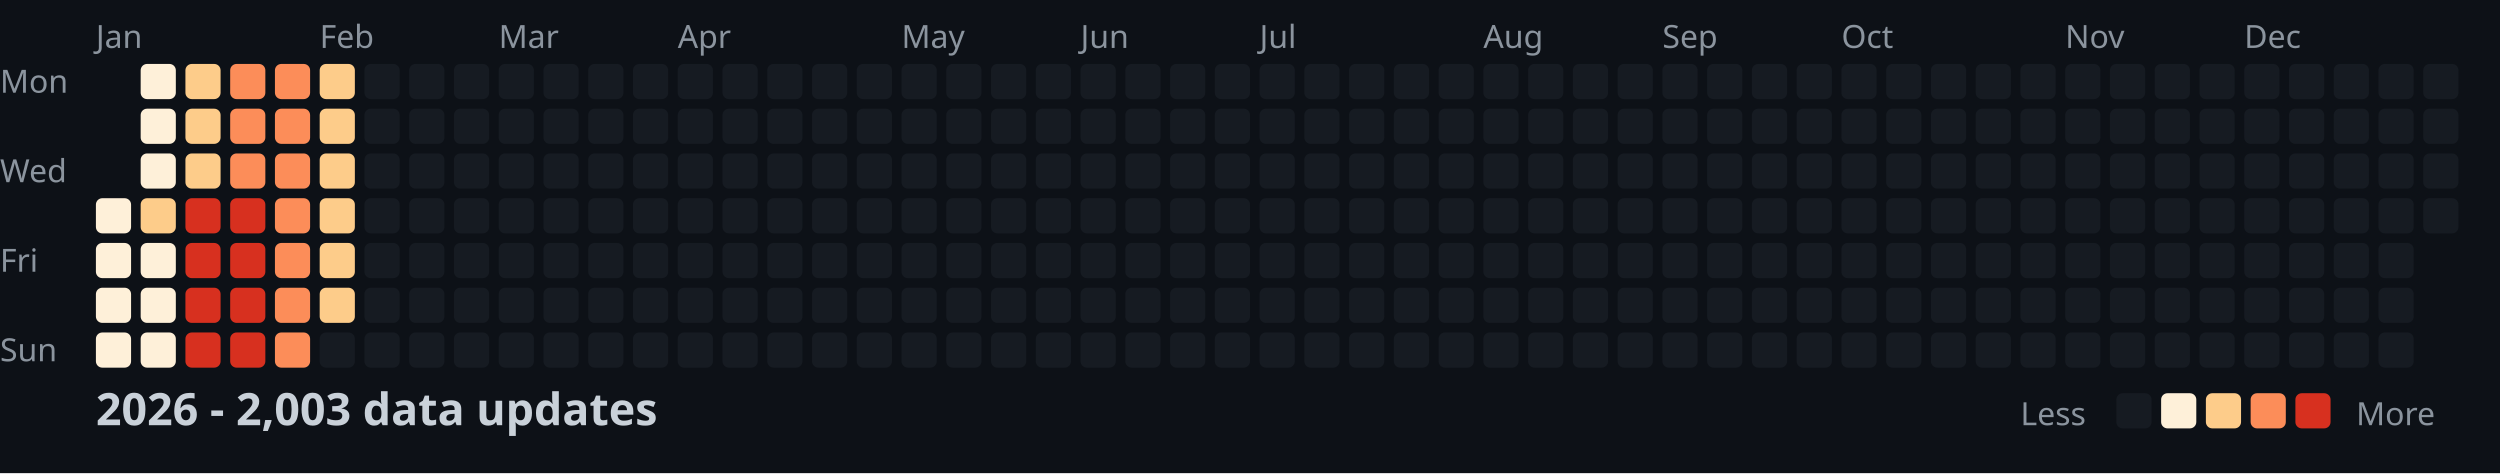
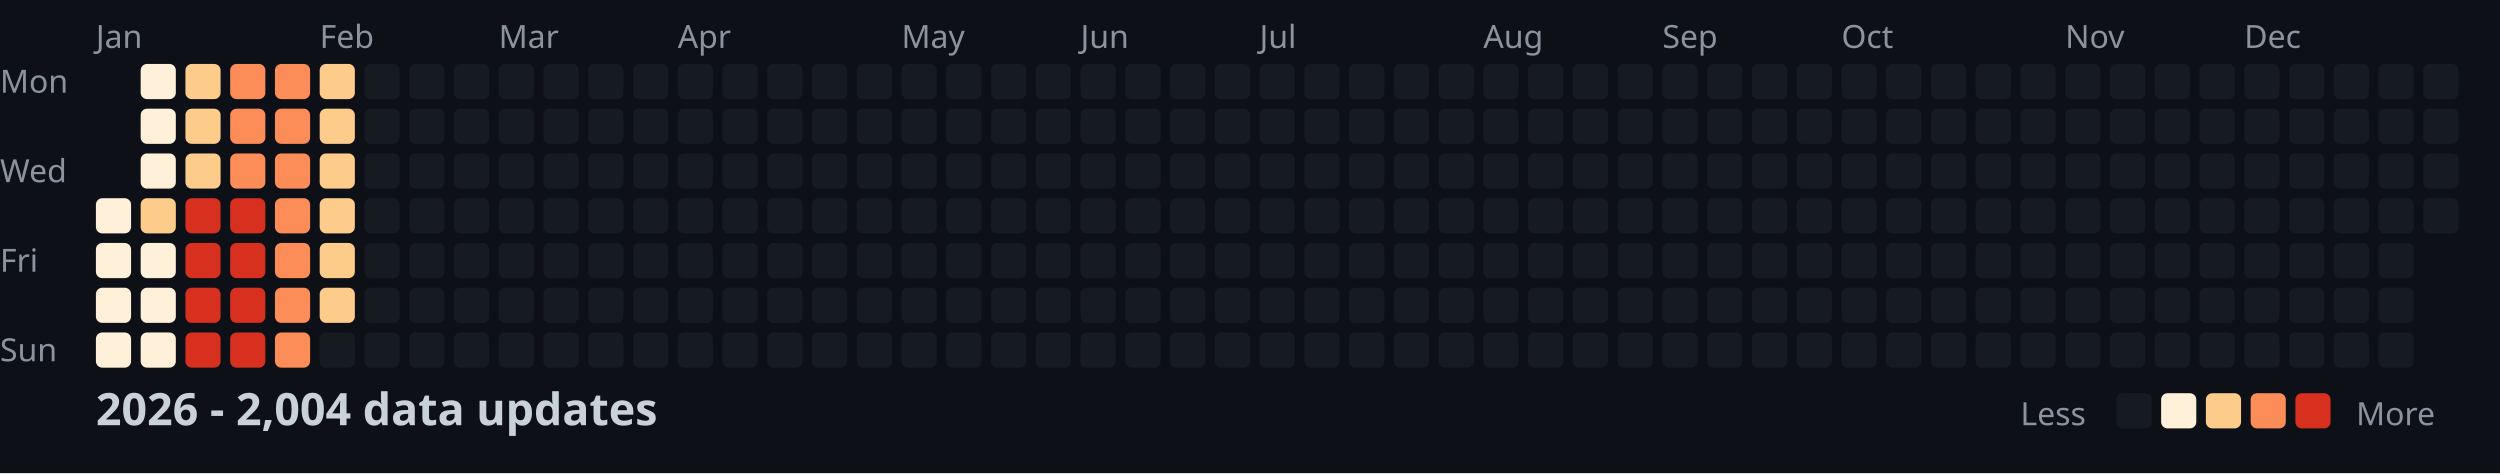
<svg xmlns="http://www.w3.org/2000/svg" width="782" height="148">
  <style>
    .month { font: 10px sans-serif; fill: #8b949e; }
    .day { font: 10px sans-serif; fill: #8b949e; }
    .title { font: bold 14px sans-serif; fill: #c9d1d9; }
    .legend { font: 10px sans-serif; fill: #8b949e; }
  </style>
  <rect width="100%" height="100%" fill="#0d1117" />
  <text x="0" y="29" class="day">Mon</text>
  <text x="0" y="57" class="day">Wed</text>
  <text x="0" y="85" class="day">Fri</text>
  <text x="0" y="113" class="day">Sun</text>
  <text x="30" y="15" class="month">Jan</text>
  <text x="100" y="15" class="month">Feb</text>
  <text x="156" y="15" class="month">Mar</text>
  <text x="212" y="15" class="month">Apr</text>
  <text x="282" y="15" class="month">May</text>
  <text x="338" y="15" class="month">Jun</text>
  <text x="394" y="15" class="month">Jul</text>
  <text x="464" y="15" class="month">Aug</text>
  <text x="520" y="15" class="month">Sep</text>
  <text x="576" y="15" class="month">Oct</text>
  <text x="646" y="15" class="month">Nov</text>
  <text x="702" y="15" class="month">Dec</text>
  <rect x="30" y="62" width="11" height="11" fill="#fef0d9" rx="2" />
  <rect x="30" y="76" width="11" height="11" fill="#fef0d9" rx="2" />
  <rect x="30" y="90" width="11" height="11" fill="#fef0d9" rx="2" />
  <rect x="30" y="104" width="11" height="11" fill="#fef0d9" rx="2" />
  <rect x="44" y="20" width="11" height="11" fill="#fef0d9" rx="2" />
  <rect x="44" y="34" width="11" height="11" fill="#fef0d9" rx="2" />
  <rect x="44" y="48" width="11" height="11" fill="#fef0d9" rx="2" />
  <rect x="44" y="62" width="11" height="11" fill="#fdcc8a" rx="2" />
  <rect x="44" y="76" width="11" height="11" fill="#fef0d9" rx="2" />
  <rect x="44" y="90" width="11" height="11" fill="#fef0d9" rx="2" />
  <rect x="44" y="104" width="11" height="11" fill="#fef0d9" rx="2" />
  <rect x="58" y="20" width="11" height="11" fill="#fdcc8a" rx="2" />
  <rect x="58" y="34" width="11" height="11" fill="#fdcc8a" rx="2" />
  <rect x="58" y="48" width="11" height="11" fill="#fdcc8a" rx="2" />
  <rect x="58" y="62" width="11" height="11" fill="#d7301f" rx="2" />
  <rect x="58" y="76" width="11" height="11" fill="#d7301f" rx="2" />
  <rect x="58" y="90" width="11" height="11" fill="#d7301f" rx="2" />
  <rect x="58" y="104" width="11" height="11" fill="#d7301f" rx="2" />
  <rect x="72" y="20" width="11" height="11" fill="#fc8d59" rx="2" />
  <rect x="72" y="34" width="11" height="11" fill="#fc8d59" rx="2" />
  <rect x="72" y="48" width="11" height="11" fill="#fc8d59" rx="2" />
  <rect x="72" y="62" width="11" height="11" fill="#d7301f" rx="2" />
  <rect x="72" y="76" width="11" height="11" fill="#d7301f" rx="2" />
  <rect x="72" y="90" width="11" height="11" fill="#d7301f" rx="2" />
  <rect x="72" y="104" width="11" height="11" fill="#d7301f" rx="2" />
  <rect x="86" y="20" width="11" height="11" fill="#fc8d59" rx="2" />
  <rect x="86" y="34" width="11" height="11" fill="#fc8d59" rx="2" />
  <rect x="86" y="48" width="11" height="11" fill="#fc8d59" rx="2" />
  <rect x="86" y="62" width="11" height="11" fill="#fc8d59" rx="2" />
  <rect x="86" y="76" width="11" height="11" fill="#fc8d59" rx="2" />
  <rect x="86" y="90" width="11" height="11" fill="#fc8d59" rx="2" />
  <rect x="86" y="104" width="11" height="11" fill="#fc8d59" rx="2" />
  <rect x="100" y="20" width="11" height="11" fill="#fdcc8a" rx="2" />
  <rect x="100" y="34" width="11" height="11" fill="#fdcc8a" rx="2" />
  <rect x="100" y="48" width="11" height="11" fill="#fdcc8a" rx="2" />
  <rect x="100" y="62" width="11" height="11" fill="#fdcc8a" rx="2" />
  <rect x="100" y="76" width="11" height="11" fill="#fdcc8a" rx="2" />
  <rect x="100" y="90" width="11" height="11" fill="#fdcc8a" rx="2" />
  <rect x="100" y="104" width="11" height="11" fill="#161b22" rx="2" />
  <rect x="114" y="20" width="11" height="11" fill="#161b22" rx="2" />
  <rect x="114" y="34" width="11" height="11" fill="#161b22" rx="2" />
  <rect x="114" y="48" width="11" height="11" fill="#161b22" rx="2" />
  <rect x="114" y="62" width="11" height="11" fill="#161b22" rx="2" />
  <rect x="114" y="76" width="11" height="11" fill="#161b22" rx="2" />
  <rect x="114" y="90" width="11" height="11" fill="#161b22" rx="2" />
  <rect x="114" y="104" width="11" height="11" fill="#161b22" rx="2" />
  <rect x="128" y="20" width="11" height="11" fill="#161b22" rx="2" />
  <rect x="128" y="34" width="11" height="11" fill="#161b22" rx="2" />
  <rect x="128" y="48" width="11" height="11" fill="#161b22" rx="2" />
  <rect x="128" y="62" width="11" height="11" fill="#161b22" rx="2" />
  <rect x="128" y="76" width="11" height="11" fill="#161b22" rx="2" />
  <rect x="128" y="90" width="11" height="11" fill="#161b22" rx="2" />
  <rect x="128" y="104" width="11" height="11" fill="#161b22" rx="2" />
  <rect x="142" y="20" width="11" height="11" fill="#161b22" rx="2" />
  <rect x="142" y="34" width="11" height="11" fill="#161b22" rx="2" />
  <rect x="142" y="48" width="11" height="11" fill="#161b22" rx="2" />
  <rect x="142" y="62" width="11" height="11" fill="#161b22" rx="2" />
  <rect x="142" y="76" width="11" height="11" fill="#161b22" rx="2" />
  <rect x="142" y="90" width="11" height="11" fill="#161b22" rx="2" />
  <rect x="142" y="104" width="11" height="11" fill="#161b22" rx="2" />
  <rect x="156" y="20" width="11" height="11" fill="#161b22" rx="2" />
  <rect x="156" y="34" width="11" height="11" fill="#161b22" rx="2" />
  <rect x="156" y="48" width="11" height="11" fill="#161b22" rx="2" />
  <rect x="156" y="62" width="11" height="11" fill="#161b22" rx="2" />
  <rect x="156" y="76" width="11" height="11" fill="#161b22" rx="2" />
  <rect x="156" y="90" width="11" height="11" fill="#161b22" rx="2" />
  <rect x="156" y="104" width="11" height="11" fill="#161b22" rx="2" />
  <rect x="170" y="20" width="11" height="11" fill="#161b22" rx="2" />
  <rect x="170" y="34" width="11" height="11" fill="#161b22" rx="2" />
  <rect x="170" y="48" width="11" height="11" fill="#161b22" rx="2" />
  <rect x="170" y="62" width="11" height="11" fill="#161b22" rx="2" />
  <rect x="170" y="76" width="11" height="11" fill="#161b22" rx="2" />
  <rect x="170" y="90" width="11" height="11" fill="#161b22" rx="2" />
  <rect x="170" y="104" width="11" height="11" fill="#161b22" rx="2" />
  <rect x="184" y="20" width="11" height="11" fill="#161b22" rx="2" />
  <rect x="184" y="34" width="11" height="11" fill="#161b22" rx="2" />
  <rect x="184" y="48" width="11" height="11" fill="#161b22" rx="2" />
  <rect x="184" y="62" width="11" height="11" fill="#161b22" rx="2" />
  <rect x="184" y="76" width="11" height="11" fill="#161b22" rx="2" />
  <rect x="184" y="90" width="11" height="11" fill="#161b22" rx="2" />
  <rect x="184" y="104" width="11" height="11" fill="#161b22" rx="2" />
  <rect x="198" y="20" width="11" height="11" fill="#161b22" rx="2" />
  <rect x="198" y="34" width="11" height="11" fill="#161b22" rx="2" />
  <rect x="198" y="48" width="11" height="11" fill="#161b22" rx="2" />
  <rect x="198" y="62" width="11" height="11" fill="#161b22" rx="2" />
  <rect x="198" y="76" width="11" height="11" fill="#161b22" rx="2" />
  <rect x="198" y="90" width="11" height="11" fill="#161b22" rx="2" />
  <rect x="198" y="104" width="11" height="11" fill="#161b22" rx="2" />
  <rect x="212" y="20" width="11" height="11" fill="#161b22" rx="2" />
  <rect x="212" y="34" width="11" height="11" fill="#161b22" rx="2" />
  <rect x="212" y="48" width="11" height="11" fill="#161b22" rx="2" />
  <rect x="212" y="62" width="11" height="11" fill="#161b22" rx="2" />
  <rect x="212" y="76" width="11" height="11" fill="#161b22" rx="2" />
  <rect x="212" y="90" width="11" height="11" fill="#161b22" rx="2" />
  <rect x="212" y="104" width="11" height="11" fill="#161b22" rx="2" />
  <rect x="226" y="20" width="11" height="11" fill="#161b22" rx="2" />
  <rect x="226" y="34" width="11" height="11" fill="#161b22" rx="2" />
  <rect x="226" y="48" width="11" height="11" fill="#161b22" rx="2" />
  <rect x="226" y="62" width="11" height="11" fill="#161b22" rx="2" />
  <rect x="226" y="76" width="11" height="11" fill="#161b22" rx="2" />
  <rect x="226" y="90" width="11" height="11" fill="#161b22" rx="2" />
  <rect x="226" y="104" width="11" height="11" fill="#161b22" rx="2" />
  <rect x="240" y="20" width="11" height="11" fill="#161b22" rx="2" />
  <rect x="240" y="34" width="11" height="11" fill="#161b22" rx="2" />
  <rect x="240" y="48" width="11" height="11" fill="#161b22" rx="2" />
  <rect x="240" y="62" width="11" height="11" fill="#161b22" rx="2" />
  <rect x="240" y="76" width="11" height="11" fill="#161b22" rx="2" />
  <rect x="240" y="90" width="11" height="11" fill="#161b22" rx="2" />
  <rect x="240" y="104" width="11" height="11" fill="#161b22" rx="2" />
  <rect x="254" y="20" width="11" height="11" fill="#161b22" rx="2" />
  <rect x="254" y="34" width="11" height="11" fill="#161b22" rx="2" />
  <rect x="254" y="48" width="11" height="11" fill="#161b22" rx="2" />
  <rect x="254" y="62" width="11" height="11" fill="#161b22" rx="2" />
  <rect x="254" y="76" width="11" height="11" fill="#161b22" rx="2" />
  <rect x="254" y="90" width="11" height="11" fill="#161b22" rx="2" />
  <rect x="254" y="104" width="11" height="11" fill="#161b22" rx="2" />
  <rect x="268" y="20" width="11" height="11" fill="#161b22" rx="2" />
  <rect x="268" y="34" width="11" height="11" fill="#161b22" rx="2" />
  <rect x="268" y="48" width="11" height="11" fill="#161b22" rx="2" />
  <rect x="268" y="62" width="11" height="11" fill="#161b22" rx="2" />
  <rect x="268" y="76" width="11" height="11" fill="#161b22" rx="2" />
  <rect x="268" y="90" width="11" height="11" fill="#161b22" rx="2" />
  <rect x="268" y="104" width="11" height="11" fill="#161b22" rx="2" />
  <rect x="282" y="20" width="11" height="11" fill="#161b22" rx="2" />
  <rect x="282" y="34" width="11" height="11" fill="#161b22" rx="2" />
  <rect x="282" y="48" width="11" height="11" fill="#161b22" rx="2" />
  <rect x="282" y="62" width="11" height="11" fill="#161b22" rx="2" />
  <rect x="282" y="76" width="11" height="11" fill="#161b22" rx="2" />
  <rect x="282" y="90" width="11" height="11" fill="#161b22" rx="2" />
  <rect x="282" y="104" width="11" height="11" fill="#161b22" rx="2" />
  <rect x="296" y="20" width="11" height="11" fill="#161b22" rx="2" />
  <rect x="296" y="34" width="11" height="11" fill="#161b22" rx="2" />
  <rect x="296" y="48" width="11" height="11" fill="#161b22" rx="2" />
  <rect x="296" y="62" width="11" height="11" fill="#161b22" rx="2" />
  <rect x="296" y="76" width="11" height="11" fill="#161b22" rx="2" />
  <rect x="296" y="90" width="11" height="11" fill="#161b22" rx="2" />
  <rect x="296" y="104" width="11" height="11" fill="#161b22" rx="2" />
  <rect x="310" y="20" width="11" height="11" fill="#161b22" rx="2" />
  <rect x="310" y="34" width="11" height="11" fill="#161b22" rx="2" />
  <rect x="310" y="48" width="11" height="11" fill="#161b22" rx="2" />
  <rect x="310" y="62" width="11" height="11" fill="#161b22" rx="2" />
  <rect x="310" y="76" width="11" height="11" fill="#161b22" rx="2" />
  <rect x="310" y="90" width="11" height="11" fill="#161b22" rx="2" />
  <rect x="310" y="104" width="11" height="11" fill="#161b22" rx="2" />
  <rect x="324" y="20" width="11" height="11" fill="#161b22" rx="2" />
  <rect x="324" y="34" width="11" height="11" fill="#161b22" rx="2" />
  <rect x="324" y="48" width="11" height="11" fill="#161b22" rx="2" />
  <rect x="324" y="62" width="11" height="11" fill="#161b22" rx="2" />
  <rect x="324" y="76" width="11" height="11" fill="#161b22" rx="2" />
  <rect x="324" y="90" width="11" height="11" fill="#161b22" rx="2" />
  <rect x="324" y="104" width="11" height="11" fill="#161b22" rx="2" />
  <rect x="338" y="20" width="11" height="11" fill="#161b22" rx="2" />
  <rect x="338" y="34" width="11" height="11" fill="#161b22" rx="2" />
  <rect x="338" y="48" width="11" height="11" fill="#161b22" rx="2" />
  <rect x="338" y="62" width="11" height="11" fill="#161b22" rx="2" />
  <rect x="338" y="76" width="11" height="11" fill="#161b22" rx="2" />
  <rect x="338" y="90" width="11" height="11" fill="#161b22" rx="2" />
  <rect x="338" y="104" width="11" height="11" fill="#161b22" rx="2" />
  <rect x="352" y="20" width="11" height="11" fill="#161b22" rx="2" />
  <rect x="352" y="34" width="11" height="11" fill="#161b22" rx="2" />
  <rect x="352" y="48" width="11" height="11" fill="#161b22" rx="2" />
  <rect x="352" y="62" width="11" height="11" fill="#161b22" rx="2" />
  <rect x="352" y="76" width="11" height="11" fill="#161b22" rx="2" />
  <rect x="352" y="90" width="11" height="11" fill="#161b22" rx="2" />
  <rect x="352" y="104" width="11" height="11" fill="#161b22" rx="2" />
  <rect x="366" y="20" width="11" height="11" fill="#161b22" rx="2" />
  <rect x="366" y="34" width="11" height="11" fill="#161b22" rx="2" />
  <rect x="366" y="48" width="11" height="11" fill="#161b22" rx="2" />
  <rect x="366" y="62" width="11" height="11" fill="#161b22" rx="2" />
  <rect x="366" y="76" width="11" height="11" fill="#161b22" rx="2" />
  <rect x="366" y="90" width="11" height="11" fill="#161b22" rx="2" />
  <rect x="366" y="104" width="11" height="11" fill="#161b22" rx="2" />
  <rect x="380" y="20" width="11" height="11" fill="#161b22" rx="2" />
  <rect x="380" y="34" width="11" height="11" fill="#161b22" rx="2" />
  <rect x="380" y="48" width="11" height="11" fill="#161b22" rx="2" />
  <rect x="380" y="62" width="11" height="11" fill="#161b22" rx="2" />
  <rect x="380" y="76" width="11" height="11" fill="#161b22" rx="2" />
  <rect x="380" y="90" width="11" height="11" fill="#161b22" rx="2" />
  <rect x="380" y="104" width="11" height="11" fill="#161b22" rx="2" />
  <rect x="394" y="20" width="11" height="11" fill="#161b22" rx="2" />
  <rect x="394" y="34" width="11" height="11" fill="#161b22" rx="2" />
  <rect x="394" y="48" width="11" height="11" fill="#161b22" rx="2" />
  <rect x="394" y="62" width="11" height="11" fill="#161b22" rx="2" />
  <rect x="394" y="76" width="11" height="11" fill="#161b22" rx="2" />
  <rect x="394" y="90" width="11" height="11" fill="#161b22" rx="2" />
  <rect x="394" y="104" width="11" height="11" fill="#161b22" rx="2" />
  <rect x="408" y="20" width="11" height="11" fill="#161b22" rx="2" />
  <rect x="408" y="34" width="11" height="11" fill="#161b22" rx="2" />
  <rect x="408" y="48" width="11" height="11" fill="#161b22" rx="2" />
  <rect x="408" y="62" width="11" height="11" fill="#161b22" rx="2" />
  <rect x="408" y="76" width="11" height="11" fill="#161b22" rx="2" />
  <rect x="408" y="90" width="11" height="11" fill="#161b22" rx="2" />
  <rect x="408" y="104" width="11" height="11" fill="#161b22" rx="2" />
  <rect x="422" y="20" width="11" height="11" fill="#161b22" rx="2" />
  <rect x="422" y="34" width="11" height="11" fill="#161b22" rx="2" />
  <rect x="422" y="48" width="11" height="11" fill="#161b22" rx="2" />
  <rect x="422" y="62" width="11" height="11" fill="#161b22" rx="2" />
  <rect x="422" y="76" width="11" height="11" fill="#161b22" rx="2" />
  <rect x="422" y="90" width="11" height="11" fill="#161b22" rx="2" />
  <rect x="422" y="104" width="11" height="11" fill="#161b22" rx="2" />
  <rect x="436" y="20" width="11" height="11" fill="#161b22" rx="2" />
  <rect x="436" y="34" width="11" height="11" fill="#161b22" rx="2" />
  <rect x="436" y="48" width="11" height="11" fill="#161b22" rx="2" />
  <rect x="436" y="62" width="11" height="11" fill="#161b22" rx="2" />
  <rect x="436" y="76" width="11" height="11" fill="#161b22" rx="2" />
  <rect x="436" y="90" width="11" height="11" fill="#161b22" rx="2" />
  <rect x="436" y="104" width="11" height="11" fill="#161b22" rx="2" />
  <rect x="450" y="20" width="11" height="11" fill="#161b22" rx="2" />
  <rect x="450" y="34" width="11" height="11" fill="#161b22" rx="2" />
  <rect x="450" y="48" width="11" height="11" fill="#161b22" rx="2" />
  <rect x="450" y="62" width="11" height="11" fill="#161b22" rx="2" />
  <rect x="450" y="76" width="11" height="11" fill="#161b22" rx="2" />
  <rect x="450" y="90" width="11" height="11" fill="#161b22" rx="2" />
  <rect x="450" y="104" width="11" height="11" fill="#161b22" rx="2" />
  <rect x="464" y="20" width="11" height="11" fill="#161b22" rx="2" />
  <rect x="464" y="34" width="11" height="11" fill="#161b22" rx="2" />
  <rect x="464" y="48" width="11" height="11" fill="#161b22" rx="2" />
  <rect x="464" y="62" width="11" height="11" fill="#161b22" rx="2" />
  <rect x="464" y="76" width="11" height="11" fill="#161b22" rx="2" />
  <rect x="464" y="90" width="11" height="11" fill="#161b22" rx="2" />
  <rect x="464" y="104" width="11" height="11" fill="#161b22" rx="2" />
  <rect x="478" y="20" width="11" height="11" fill="#161b22" rx="2" />
  <rect x="478" y="34" width="11" height="11" fill="#161b22" rx="2" />
  <rect x="478" y="48" width="11" height="11" fill="#161b22" rx="2" />
  <rect x="478" y="62" width="11" height="11" fill="#161b22" rx="2" />
  <rect x="478" y="76" width="11" height="11" fill="#161b22" rx="2" />
  <rect x="478" y="90" width="11" height="11" fill="#161b22" rx="2" />
  <rect x="478" y="104" width="11" height="11" fill="#161b22" rx="2" />
  <rect x="492" y="20" width="11" height="11" fill="#161b22" rx="2" />
  <rect x="492" y="34" width="11" height="11" fill="#161b22" rx="2" />
  <rect x="492" y="48" width="11" height="11" fill="#161b22" rx="2" />
  <rect x="492" y="62" width="11" height="11" fill="#161b22" rx="2" />
  <rect x="492" y="76" width="11" height="11" fill="#161b22" rx="2" />
  <rect x="492" y="90" width="11" height="11" fill="#161b22" rx="2" />
  <rect x="492" y="104" width="11" height="11" fill="#161b22" rx="2" />
  <rect x="506" y="20" width="11" height="11" fill="#161b22" rx="2" />
  <rect x="506" y="34" width="11" height="11" fill="#161b22" rx="2" />
  <rect x="506" y="48" width="11" height="11" fill="#161b22" rx="2" />
  <rect x="506" y="62" width="11" height="11" fill="#161b22" rx="2" />
  <rect x="506" y="76" width="11" height="11" fill="#161b22" rx="2" />
  <rect x="506" y="90" width="11" height="11" fill="#161b22" rx="2" />
  <rect x="506" y="104" width="11" height="11" fill="#161b22" rx="2" />
  <rect x="520" y="20" width="11" height="11" fill="#161b22" rx="2" />
  <rect x="520" y="34" width="11" height="11" fill="#161b22" rx="2" />
  <rect x="520" y="48" width="11" height="11" fill="#161b22" rx="2" />
  <rect x="520" y="62" width="11" height="11" fill="#161b22" rx="2" />
  <rect x="520" y="76" width="11" height="11" fill="#161b22" rx="2" />
  <rect x="520" y="90" width="11" height="11" fill="#161b22" rx="2" />
  <rect x="520" y="104" width="11" height="11" fill="#161b22" rx="2" />
  <rect x="534" y="20" width="11" height="11" fill="#161b22" rx="2" />
  <rect x="534" y="34" width="11" height="11" fill="#161b22" rx="2" />
  <rect x="534" y="48" width="11" height="11" fill="#161b22" rx="2" />
  <rect x="534" y="62" width="11" height="11" fill="#161b22" rx="2" />
  <rect x="534" y="76" width="11" height="11" fill="#161b22" rx="2" />
  <rect x="534" y="90" width="11" height="11" fill="#161b22" rx="2" />
  <rect x="534" y="104" width="11" height="11" fill="#161b22" rx="2" />
  <rect x="548" y="20" width="11" height="11" fill="#161b22" rx="2" />
  <rect x="548" y="34" width="11" height="11" fill="#161b22" rx="2" />
  <rect x="548" y="48" width="11" height="11" fill="#161b22" rx="2" />
  <rect x="548" y="62" width="11" height="11" fill="#161b22" rx="2" />
  <rect x="548" y="76" width="11" height="11" fill="#161b22" rx="2" />
  <rect x="548" y="90" width="11" height="11" fill="#161b22" rx="2" />
  <rect x="548" y="104" width="11" height="11" fill="#161b22" rx="2" />
  <rect x="562" y="20" width="11" height="11" fill="#161b22" rx="2" />
  <rect x="562" y="34" width="11" height="11" fill="#161b22" rx="2" />
  <rect x="562" y="48" width="11" height="11" fill="#161b22" rx="2" />
  <rect x="562" y="62" width="11" height="11" fill="#161b22" rx="2" />
  <rect x="562" y="76" width="11" height="11" fill="#161b22" rx="2" />
  <rect x="562" y="90" width="11" height="11" fill="#161b22" rx="2" />
  <rect x="562" y="104" width="11" height="11" fill="#161b22" rx="2" />
  <rect x="576" y="20" width="11" height="11" fill="#161b22" rx="2" />
  <rect x="576" y="34" width="11" height="11" fill="#161b22" rx="2" />
  <rect x="576" y="48" width="11" height="11" fill="#161b22" rx="2" />
  <rect x="576" y="62" width="11" height="11" fill="#161b22" rx="2" />
  <rect x="576" y="76" width="11" height="11" fill="#161b22" rx="2" />
  <rect x="576" y="90" width="11" height="11" fill="#161b22" rx="2" />
  <rect x="576" y="104" width="11" height="11" fill="#161b22" rx="2" />
  <rect x="590" y="20" width="11" height="11" fill="#161b22" rx="2" />
  <rect x="590" y="34" width="11" height="11" fill="#161b22" rx="2" />
  <rect x="590" y="48" width="11" height="11" fill="#161b22" rx="2" />
  <rect x="590" y="62" width="11" height="11" fill="#161b22" rx="2" />
  <rect x="590" y="76" width="11" height="11" fill="#161b22" rx="2" />
  <rect x="590" y="90" width="11" height="11" fill="#161b22" rx="2" />
  <rect x="590" y="104" width="11" height="11" fill="#161b22" rx="2" />
  <rect x="604" y="20" width="11" height="11" fill="#161b22" rx="2" />
  <rect x="604" y="34" width="11" height="11" fill="#161b22" rx="2" />
  <rect x="604" y="48" width="11" height="11" fill="#161b22" rx="2" />
  <rect x="604" y="62" width="11" height="11" fill="#161b22" rx="2" />
  <rect x="604" y="76" width="11" height="11" fill="#161b22" rx="2" />
  <rect x="604" y="90" width="11" height="11" fill="#161b22" rx="2" />
  <rect x="604" y="104" width="11" height="11" fill="#161b22" rx="2" />
  <rect x="618" y="20" width="11" height="11" fill="#161b22" rx="2" />
  <rect x="618" y="34" width="11" height="11" fill="#161b22" rx="2" />
  <rect x="618" y="48" width="11" height="11" fill="#161b22" rx="2" />
  <rect x="618" y="62" width="11" height="11" fill="#161b22" rx="2" />
  <rect x="618" y="76" width="11" height="11" fill="#161b22" rx="2" />
  <rect x="618" y="90" width="11" height="11" fill="#161b22" rx="2" />
  <rect x="618" y="104" width="11" height="11" fill="#161b22" rx="2" />
  <rect x="632" y="20" width="11" height="11" fill="#161b22" rx="2" />
  <rect x="632" y="34" width="11" height="11" fill="#161b22" rx="2" />
  <rect x="632" y="48" width="11" height="11" fill="#161b22" rx="2" />
  <rect x="632" y="62" width="11" height="11" fill="#161b22" rx="2" />
  <rect x="632" y="76" width="11" height="11" fill="#161b22" rx="2" />
  <rect x="632" y="90" width="11" height="11" fill="#161b22" rx="2" />
  <rect x="632" y="104" width="11" height="11" fill="#161b22" rx="2" />
  <rect x="646" y="20" width="11" height="11" fill="#161b22" rx="2" />
  <rect x="646" y="34" width="11" height="11" fill="#161b22" rx="2" />
  <rect x="646" y="48" width="11" height="11" fill="#161b22" rx="2" />
  <rect x="646" y="62" width="11" height="11" fill="#161b22" rx="2" />
  <rect x="646" y="76" width="11" height="11" fill="#161b22" rx="2" />
  <rect x="646" y="90" width="11" height="11" fill="#161b22" rx="2" />
  <rect x="646" y="104" width="11" height="11" fill="#161b22" rx="2" />
  <rect x="660" y="20" width="11" height="11" fill="#161b22" rx="2" />
  <rect x="660" y="34" width="11" height="11" fill="#161b22" rx="2" />
  <rect x="660" y="48" width="11" height="11" fill="#161b22" rx="2" />
  <rect x="660" y="62" width="11" height="11" fill="#161b22" rx="2" />
  <rect x="660" y="76" width="11" height="11" fill="#161b22" rx="2" />
  <rect x="660" y="90" width="11" height="11" fill="#161b22" rx="2" />
  <rect x="660" y="104" width="11" height="11" fill="#161b22" rx="2" />
  <rect x="674" y="20" width="11" height="11" fill="#161b22" rx="2" />
  <rect x="674" y="34" width="11" height="11" fill="#161b22" rx="2" />
  <rect x="674" y="48" width="11" height="11" fill="#161b22" rx="2" />
  <rect x="674" y="62" width="11" height="11" fill="#161b22" rx="2" />
  <rect x="674" y="76" width="11" height="11" fill="#161b22" rx="2" />
  <rect x="674" y="90" width="11" height="11" fill="#161b22" rx="2" />
  <rect x="674" y="104" width="11" height="11" fill="#161b22" rx="2" />
  <rect x="688" y="20" width="11" height="11" fill="#161b22" rx="2" />
  <rect x="688" y="34" width="11" height="11" fill="#161b22" rx="2" />
  <rect x="688" y="48" width="11" height="11" fill="#161b22" rx="2" />
  <rect x="688" y="62" width="11" height="11" fill="#161b22" rx="2" />
  <rect x="688" y="76" width="11" height="11" fill="#161b22" rx="2" />
  <rect x="688" y="90" width="11" height="11" fill="#161b22" rx="2" />
  <rect x="688" y="104" width="11" height="11" fill="#161b22" rx="2" />
  <rect x="702" y="20" width="11" height="11" fill="#161b22" rx="2" />
  <rect x="702" y="34" width="11" height="11" fill="#161b22" rx="2" />
  <rect x="702" y="48" width="11" height="11" fill="#161b22" rx="2" />
  <rect x="702" y="62" width="11" height="11" fill="#161b22" rx="2" />
  <rect x="702" y="76" width="11" height="11" fill="#161b22" rx="2" />
  <rect x="702" y="90" width="11" height="11" fill="#161b22" rx="2" />
  <rect x="702" y="104" width="11" height="11" fill="#161b22" rx="2" />
  <rect x="716" y="20" width="11" height="11" fill="#161b22" rx="2" />
  <rect x="716" y="34" width="11" height="11" fill="#161b22" rx="2" />
  <rect x="716" y="48" width="11" height="11" fill="#161b22" rx="2" />
  <rect x="716" y="62" width="11" height="11" fill="#161b22" rx="2" />
  <rect x="716" y="76" width="11" height="11" fill="#161b22" rx="2" />
  <rect x="716" y="90" width="11" height="11" fill="#161b22" rx="2" />
  <rect x="716" y="104" width="11" height="11" fill="#161b22" rx="2" />
  <rect x="730" y="20" width="11" height="11" fill="#161b22" rx="2" />
  <rect x="730" y="34" width="11" height="11" fill="#161b22" rx="2" />
  <rect x="730" y="48" width="11" height="11" fill="#161b22" rx="2" />
  <rect x="730" y="62" width="11" height="11" fill="#161b22" rx="2" />
  <rect x="730" y="76" width="11" height="11" fill="#161b22" rx="2" />
  <rect x="730" y="90" width="11" height="11" fill="#161b22" rx="2" />
  <rect x="730" y="104" width="11" height="11" fill="#161b22" rx="2" />
  <rect x="744" y="20" width="11" height="11" fill="#161b22" rx="2" />
  <rect x="744" y="34" width="11" height="11" fill="#161b22" rx="2" />
  <rect x="744" y="48" width="11" height="11" fill="#161b22" rx="2" />
  <rect x="744" y="62" width="11" height="11" fill="#161b22" rx="2" />
  <rect x="744" y="76" width="11" height="11" fill="#161b22" rx="2" />
  <rect x="744" y="90" width="11" height="11" fill="#161b22" rx="2" />
  <rect x="744" y="104" width="11" height="11" fill="#161b22" rx="2" />
  <rect x="758" y="20" width="11" height="11" fill="#161b22" rx="2" />
  <rect x="758" y="34" width="11" height="11" fill="#161b22" rx="2" />
  <rect x="758" y="48" width="11" height="11" fill="#161b22" rx="2" />
  <rect x="758" y="62" width="11" height="11" fill="#161b22" rx="2" />
-   <text x="30" y="133" class="title">2026 - 2,003 data updates</text>
+   <text x="30" y="133" class="title">2026 - 2,004 data updates</text>
  <text x="632" y="133" class="legend">Less</text>
  <rect x="662" y="123" width="11" height="11" fill="#161b22" rx="2" />
  <rect x="676" y="123" width="11" height="11" fill="#fef0d9" rx="2" />
  <rect x="690" y="123" width="11" height="11" fill="#fdcc8a" rx="2" />
  <rect x="704" y="123" width="11" height="11" fill="#fc8d59" rx="2" />
  <rect x="718" y="123" width="11" height="11" fill="#d7301f" rx="2" />
  <text x="737" y="133" class="legend">More</text>
</svg>
